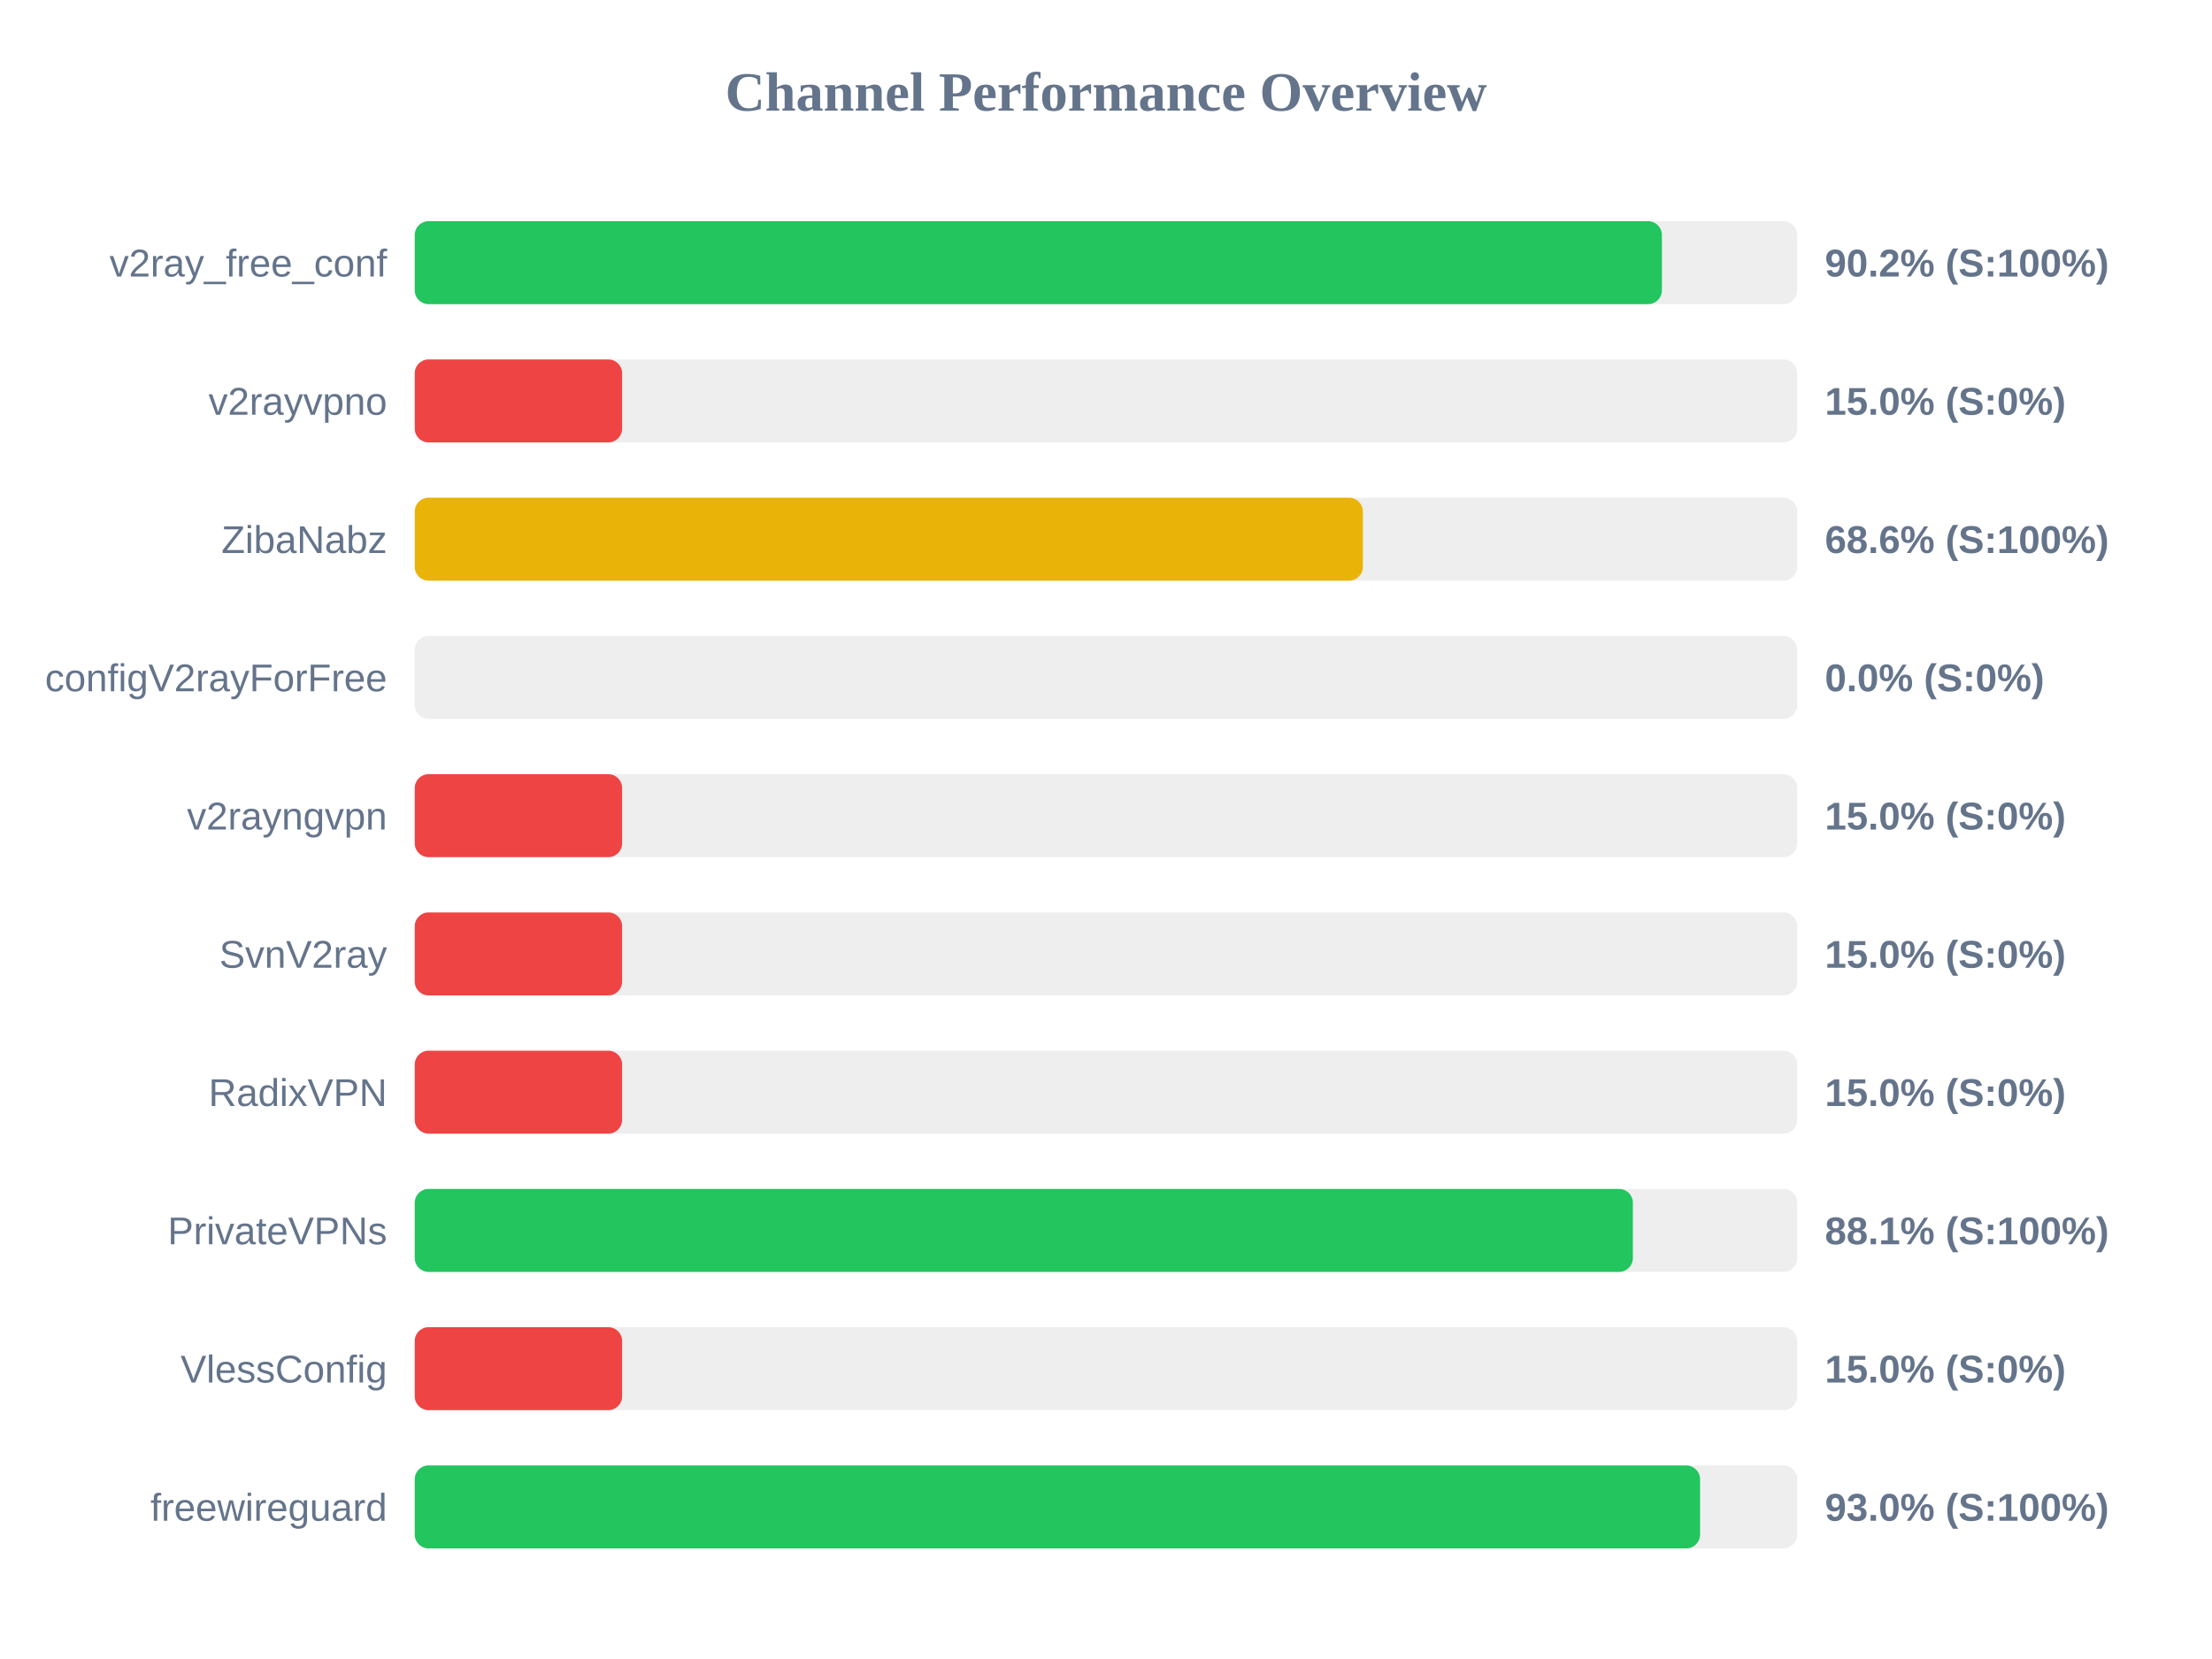
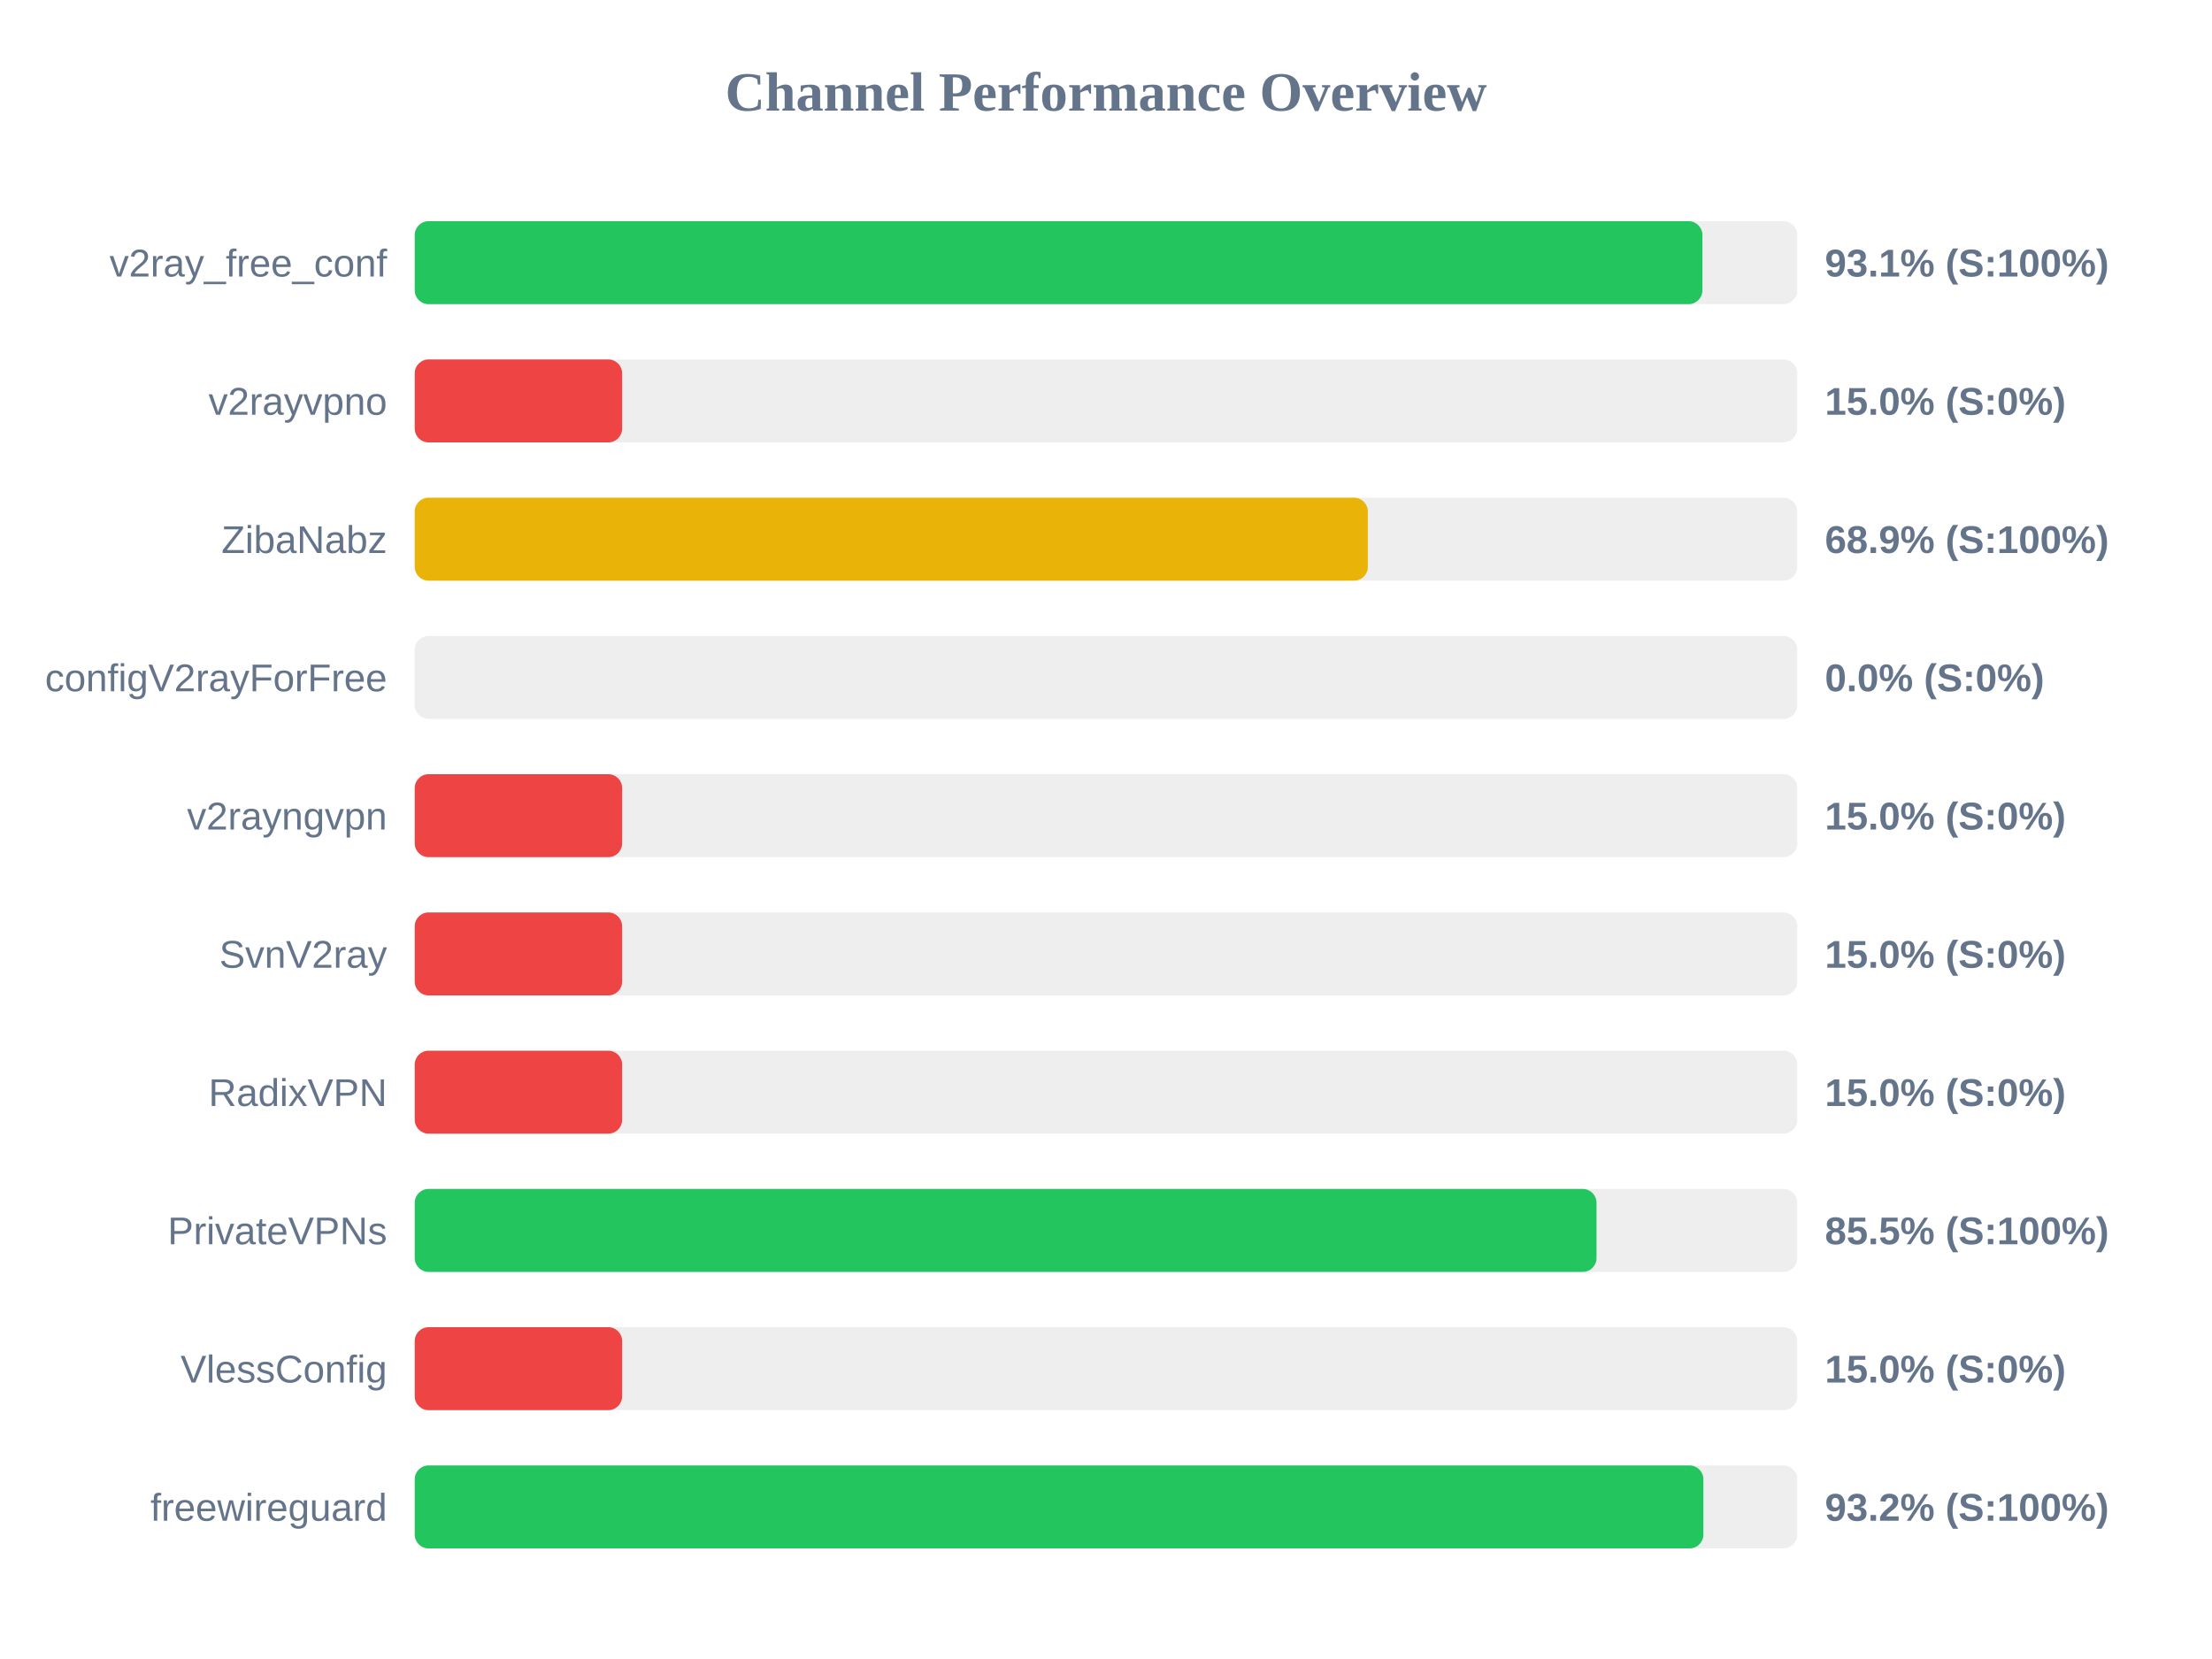
<svg xmlns="http://www.w3.org/2000/svg" width="800" height="600" version="1.1">
  <style>
        .row { font: 14px Arial; fill: #64748b; }
        .score { font: bold 14px Arial; fill: #64748b; }
    </style>
  <text x="400" y="40" text-anchor="middle" font-size="20px" font-weight="bold" fill="#64748b">Channel Performance Overview</text>
  <rect x="150" y="80" width="500" height="30" fill="#eee" rx="5" />
-   <rect x="150" y="80" width="451.05" height="30" fill="#22c55e" rx="5" />
+   <rect x="150" y="80" width="465.7" height="30" fill="#22c55e" rx="5" />
  <text x="140" y="100" text-anchor="end" class="row">v2ray_free_conf</text>
-   <text x="660" y="100" text-anchor="start" class="score">90.2% (S:100%)</text>
+   <text x="660" y="100" text-anchor="start" class="score">93.1% (S:100%)</text>
  <rect x="150" y="130" width="500" height="30" fill="#eee" rx="5" />
  <rect x="150" y="130" width="75.0" height="30" fill="#ef4444" rx="5" />
  <text x="140" y="150" text-anchor="end" class="row">v2rayvpno</text>
  <text x="660" y="150" text-anchor="start" class="score">15.0% (S:0%)</text>
  <rect x="150" y="180" width="500" height="30" fill="#eee" rx="5" />
-   <rect x="150" y="180" width="342.9" height="30" fill="#eab308" rx="5" />
+   <rect x="150" y="180" width="344.7" height="30" fill="#eab308" rx="5" />
  <text x="140" y="200" text-anchor="end" class="row">ZibaNabz</text>
-   <text x="660" y="200" text-anchor="start" class="score">68.6% (S:100%)</text>
+   <text x="660" y="200" text-anchor="start" class="score">68.9% (S:100%)</text>
  <rect x="150" y="230" width="500" height="30" fill="#eee" rx="5" />
  <rect x="150" y="230" width="0.0" height="30" fill="#ef4444" rx="5" />
  <text x="140" y="250" text-anchor="end" class="row">configV2rayForFree</text>
  <text x="660" y="250" text-anchor="start" class="score">0.0% (S:0%)</text>
  <rect x="150" y="280" width="500" height="30" fill="#eee" rx="5" />
  <rect x="150" y="280" width="75.0" height="30" fill="#ef4444" rx="5" />
  <text x="140" y="300" text-anchor="end" class="row">v2rayngvpn</text>
  <text x="660" y="300" text-anchor="start" class="score">15.0% (S:0%)</text>
  <rect x="150" y="330" width="500" height="30" fill="#eee" rx="5" />
  <rect x="150" y="330" width="75.0" height="30" fill="#ef4444" rx="5" />
  <text x="140" y="350" text-anchor="end" class="row">SvnV2ray</text>
  <text x="660" y="350" text-anchor="start" class="score">15.0% (S:0%)</text>
  <rect x="150" y="380" width="500" height="30" fill="#eee" rx="5" />
  <rect x="150" y="380" width="75.0" height="30" fill="#ef4444" rx="5" />
  <text x="140" y="400" text-anchor="end" class="row">RadixVPN</text>
  <text x="660" y="400" text-anchor="start" class="score">15.0% (S:0%)</text>
  <rect x="150" y="430" width="500" height="30" fill="#eee" rx="5" />
-   <rect x="150" y="430" width="440.55" height="30" fill="#22c55e" rx="5" />
+   <rect x="150" y="430" width="427.4" height="30" fill="#22c55e" rx="5" />
  <text x="140" y="450" text-anchor="end" class="row">PrivateVPNs</text>
-   <text x="660" y="450" text-anchor="start" class="score">88.1% (S:100%)</text>
+   <text x="660" y="450" text-anchor="start" class="score">85.5% (S:100%)</text>
  <rect x="150" y="480" width="500" height="30" fill="#eee" rx="5" />
  <rect x="150" y="480" width="75.0" height="30" fill="#ef4444" rx="5" />
  <text x="140" y="500" text-anchor="end" class="row">VlessConfig</text>
  <text x="660" y="500" text-anchor="start" class="score">15.0% (S:0%)</text>
  <rect x="150" y="530" width="500" height="30" fill="#eee" rx="5" />
-   <rect x="150" y="530" width="464.85" height="30" fill="#22c55e" rx="5" />
+   <rect x="150" y="530" width="466.05" height="30" fill="#22c55e" rx="5" />
  <text x="140" y="550" text-anchor="end" class="row">freewireguard</text>
-   <text x="660" y="550" text-anchor="start" class="score">93.0% (S:100%)</text>
+   <text x="660" y="550" text-anchor="start" class="score">93.2% (S:100%)</text>
</svg>
